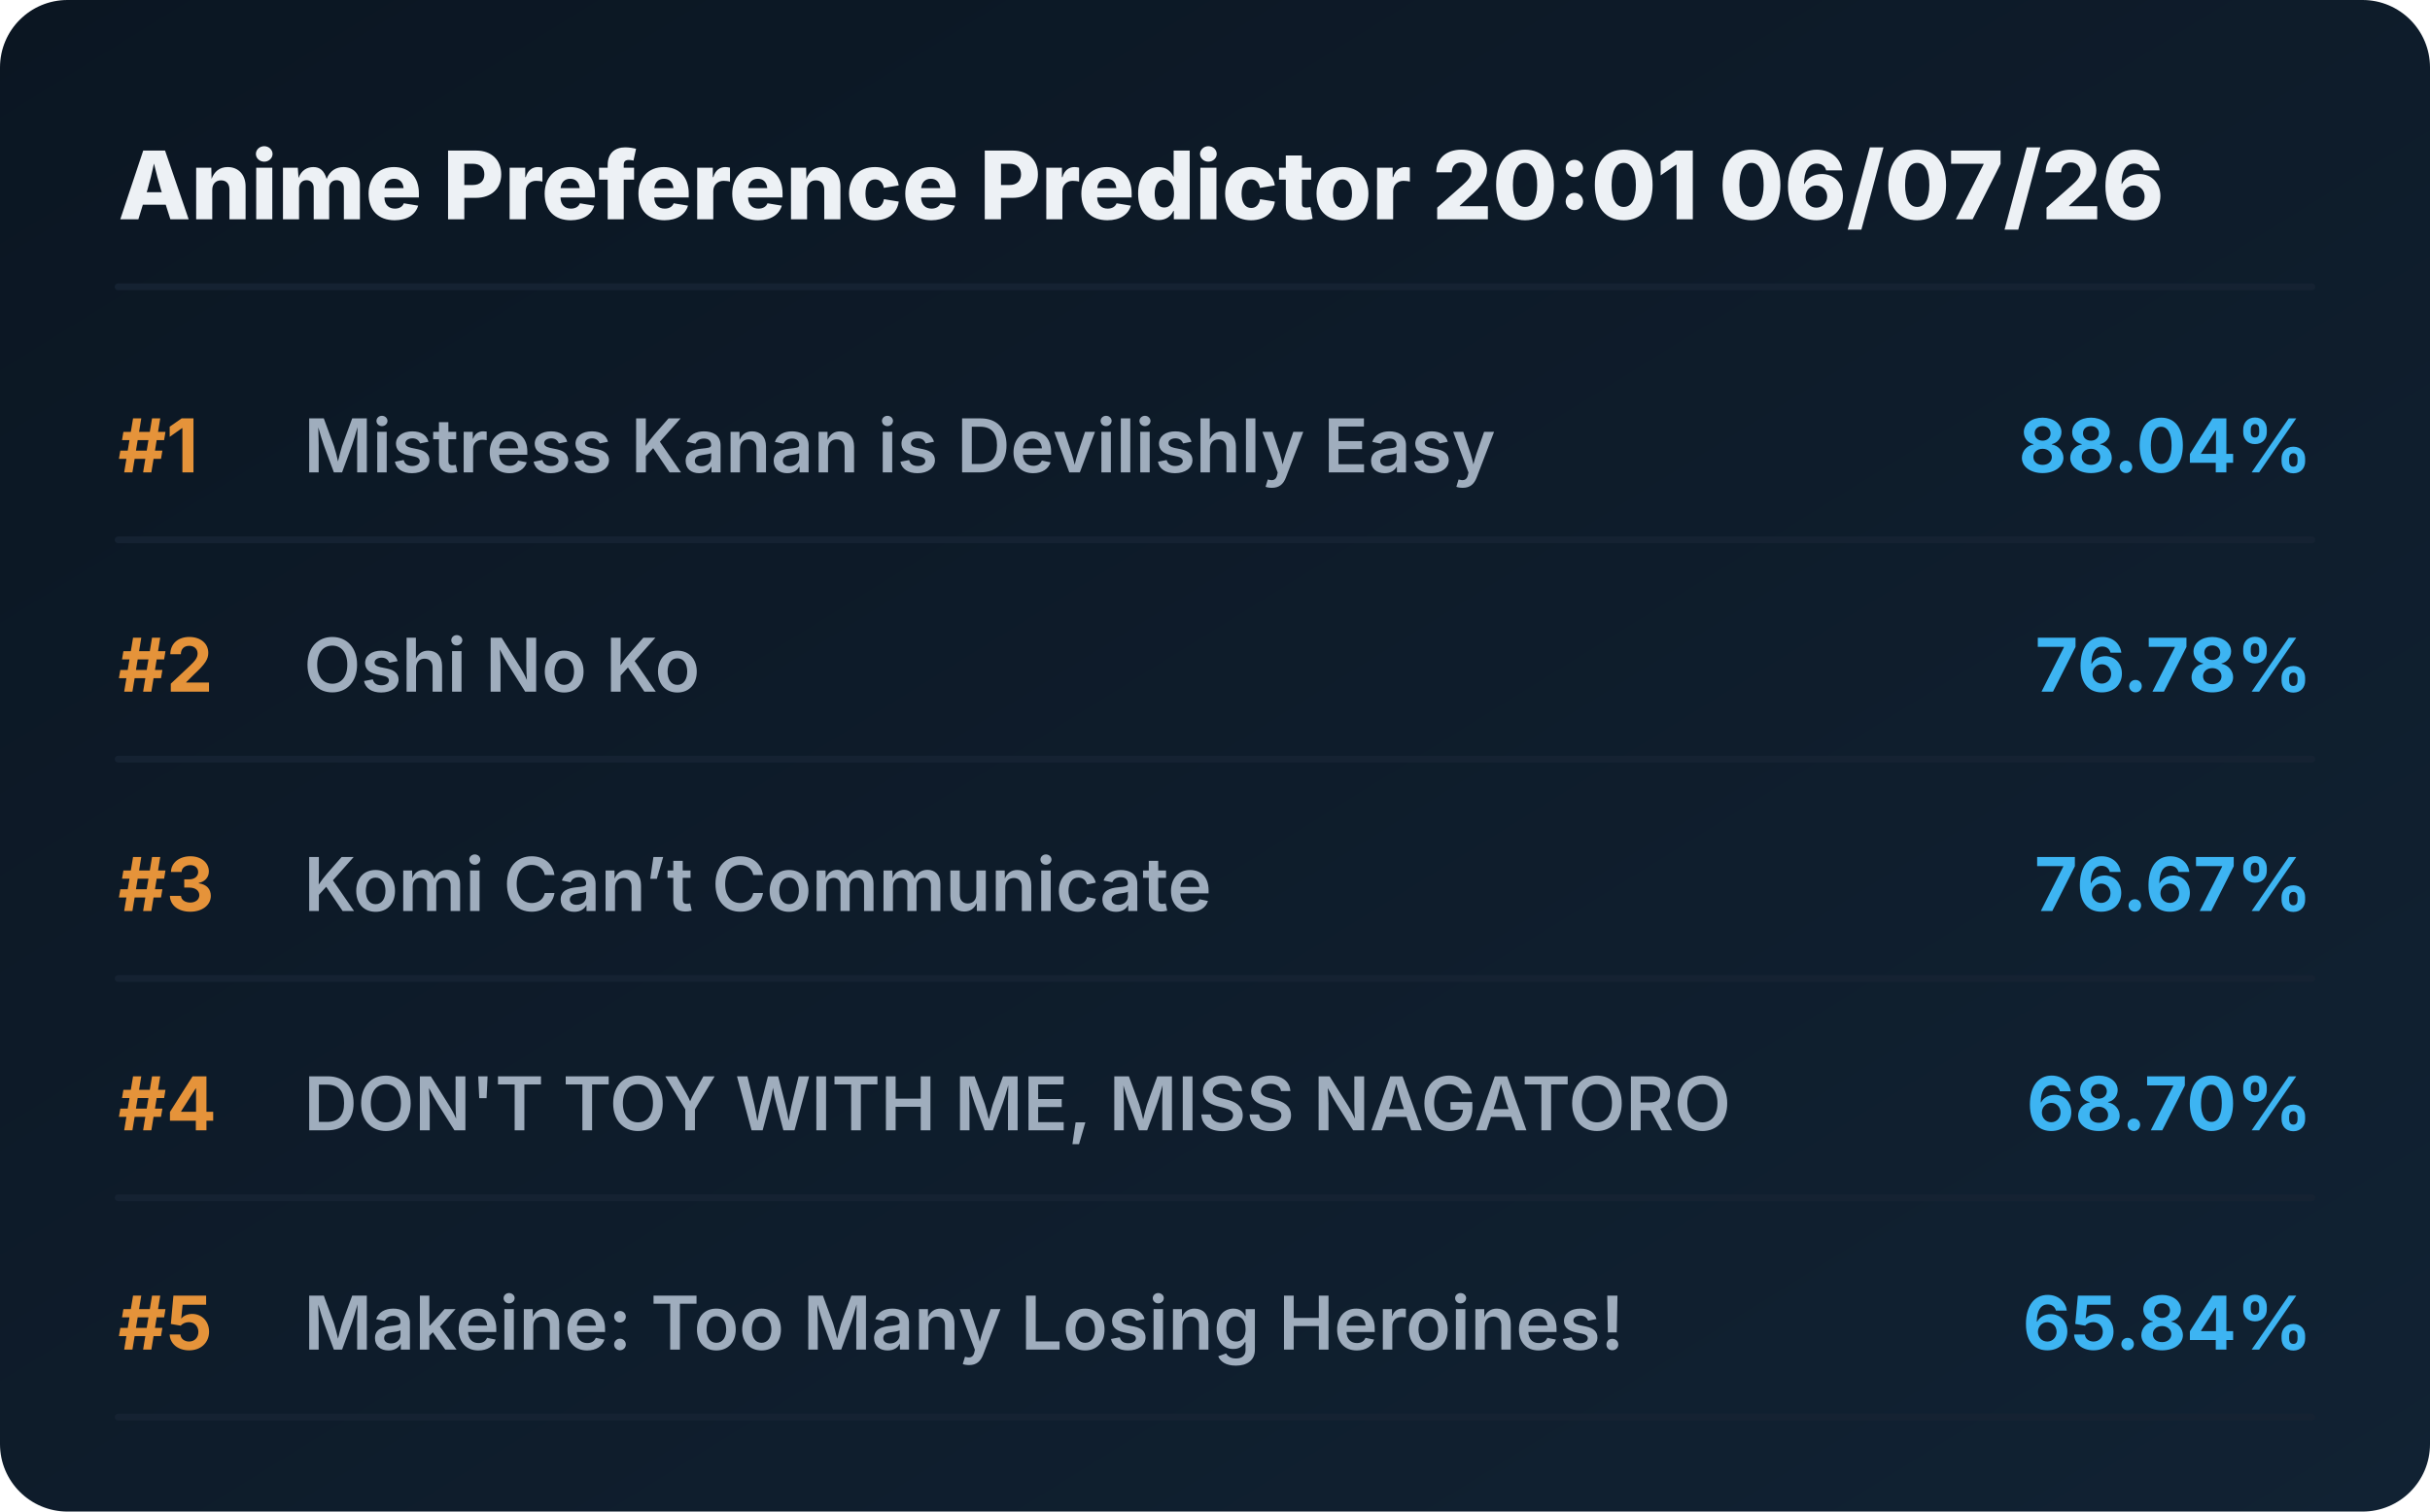
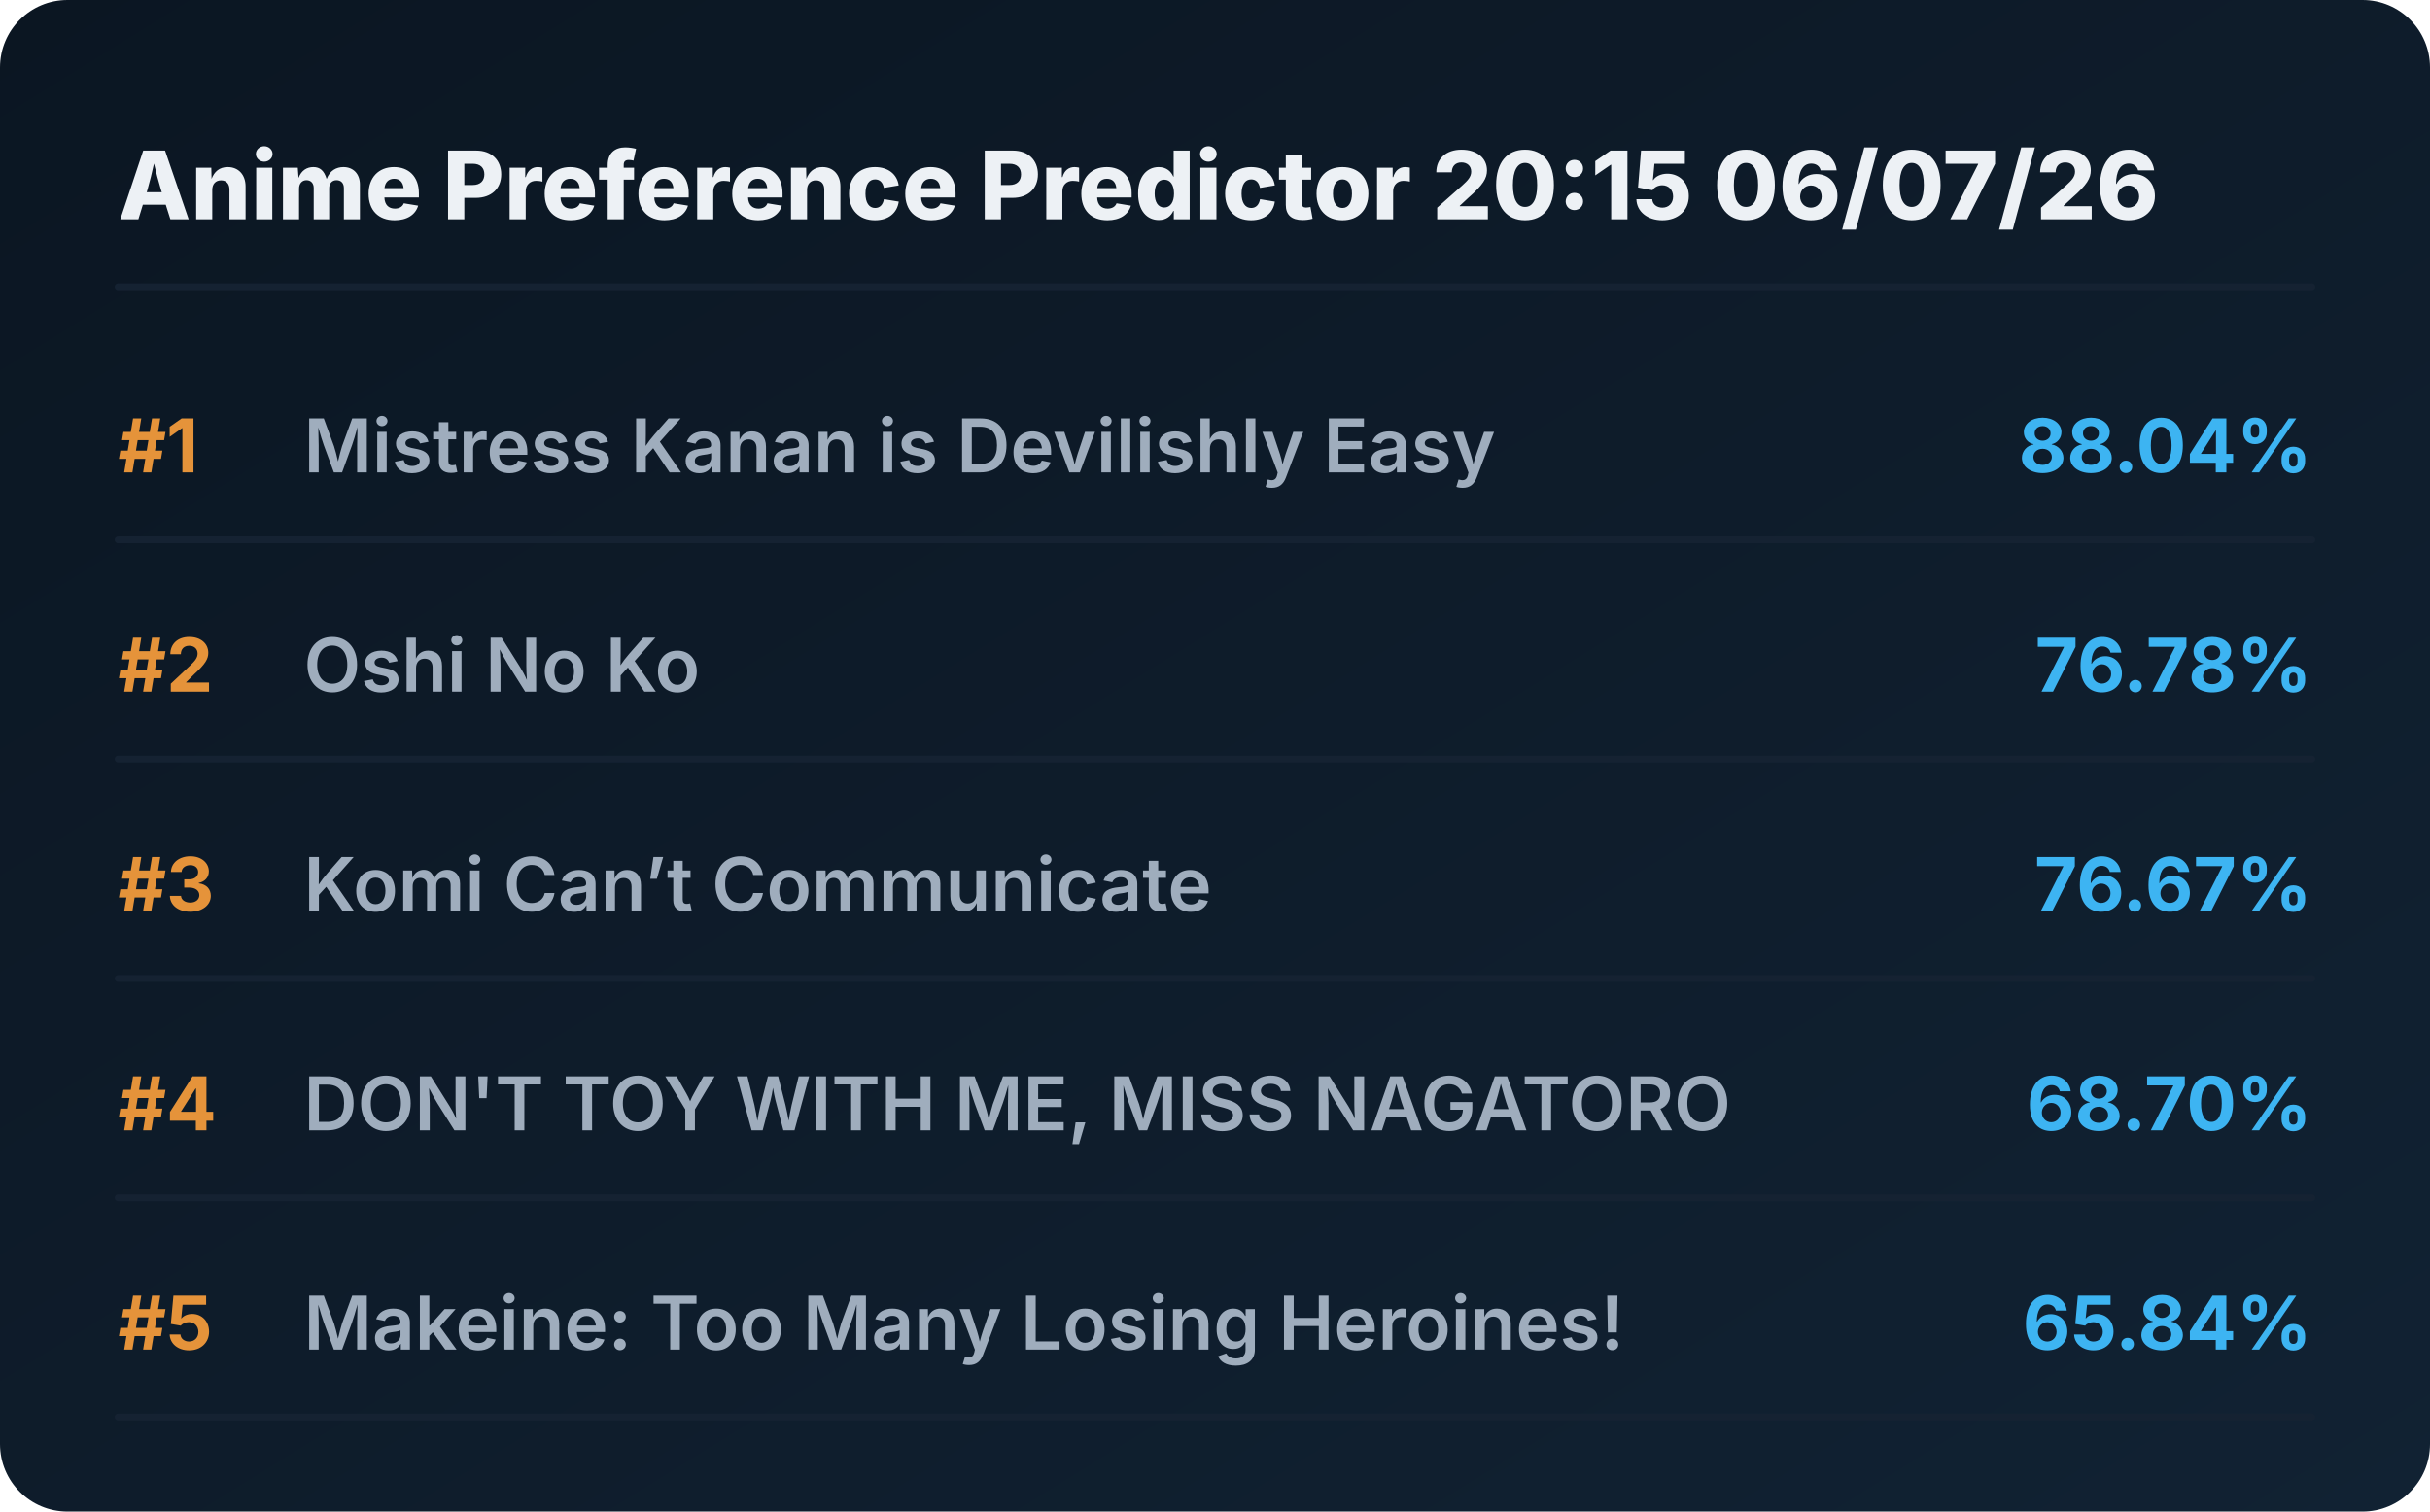
<svg xmlns="http://www.w3.org/2000/svg" viewBox="0 0 720 448" preserveAspectRatio="xMidYMid meet" style="width: 100%; height: auto; max-width: 720px;">
  <defs>
    <linearGradient id="boxGrad" x1="0%" y1="0%" x2="100%" y2="100%">
      <stop offset="0%" stop-color="#0b1622" />
      <stop offset="100%" stop-color="#112233" />
    </linearGradient>
    <clipPath id="titleClip">
      <rect x="90" y="0" width="510" height="100%" />
    </clipPath>
  </defs>
  <style>
    .bg { fill: url(#boxGrad); rx: 20px; }
    .header { font-family: 'Overpass', 'Inter', system-ui, sans-serif; font-weight: 800; font-size: 28px; fill: #edf1f5; }
    .rank { font-family: 'Overpass', 'Inter', system-ui, sans-serif; font-weight: 700; font-size: 22px; fill: #e5933a; }
    .title { font-family: 'Overpass', 'Inter', system-ui, sans-serif; font-weight: 600; font-size: 22px; fill: #9fadbd; }
    .score { font-family: 'Overpass', 'Inter', system-ui, sans-serif; font-weight: 700; font-size: 22px; fill: #3db4f2; }
    .line { stroke: #152232; stroke-width: 2; stroke-linecap: round; }
  </style>
  <rect class="bg" width="720" height="448" />
-   <text x="35" y="65" class="header">Anime Preference Predictor 20:01 06/07/26</text>
+   <text x="35" y="65" class="header">Anime Preference Predictor 20:15 06/07/26</text>
  <line x1="35" y1="85" x2="685" y2="85" class="line" />
  <g transform="translate(0, 0)">
    <text x="35" y="140" class="rank">#1</text>
    <text x="90" y="140" class="title">Mistress Kanan is Devilishly Easy</text>
    <text x="685" y="140" class="score" text-anchor="end">88.04%</text>
    <line x1="35" y1="160" x2="685" y2="160" class="line" />
  </g>
  <g transform="translate(0, 65)">
    <text x="35" y="140" class="rank">#2</text>
    <text x="90" y="140" class="title">Oshi No Ko</text>
    <text x="685" y="140" class="score" text-anchor="end">76.78%</text>
    <line x1="35" y1="160" x2="685" y2="160" class="line" />
  </g>
  <g transform="translate(0, 130)">
    <text x="35" y="140" class="rank">#3</text>
    <text x="90" y="140" class="title">Komi Can’t Communicate</text>
    <text x="685" y="140" class="score" text-anchor="end">76.67%</text>
    <line x1="35" y1="160" x2="685" y2="160" class="line" />
  </g>
  <g transform="translate(0, 195)">
    <text x="35" y="140" class="rank">#4</text>
    <text x="90" y="140" class="title">DON'T TOY WITH ME, MISS NAGATORO</text>
    <text x="685" y="140" class="score" text-anchor="end">68.70%</text>
    <line x1="35" y1="160" x2="685" y2="160" class="line" />
  </g>
  <g transform="translate(0, 260)">
    <text x="35" y="140" class="rank">#5</text>
    <text x="90" y="140" class="title">Makeine: Too Many Losing Heroines!</text>
    <text x="685" y="140" class="score" text-anchor="end">65.84%</text>
    <line x1="35" y1="160" x2="685" y2="160" class="line" />
  </g>
</svg>
